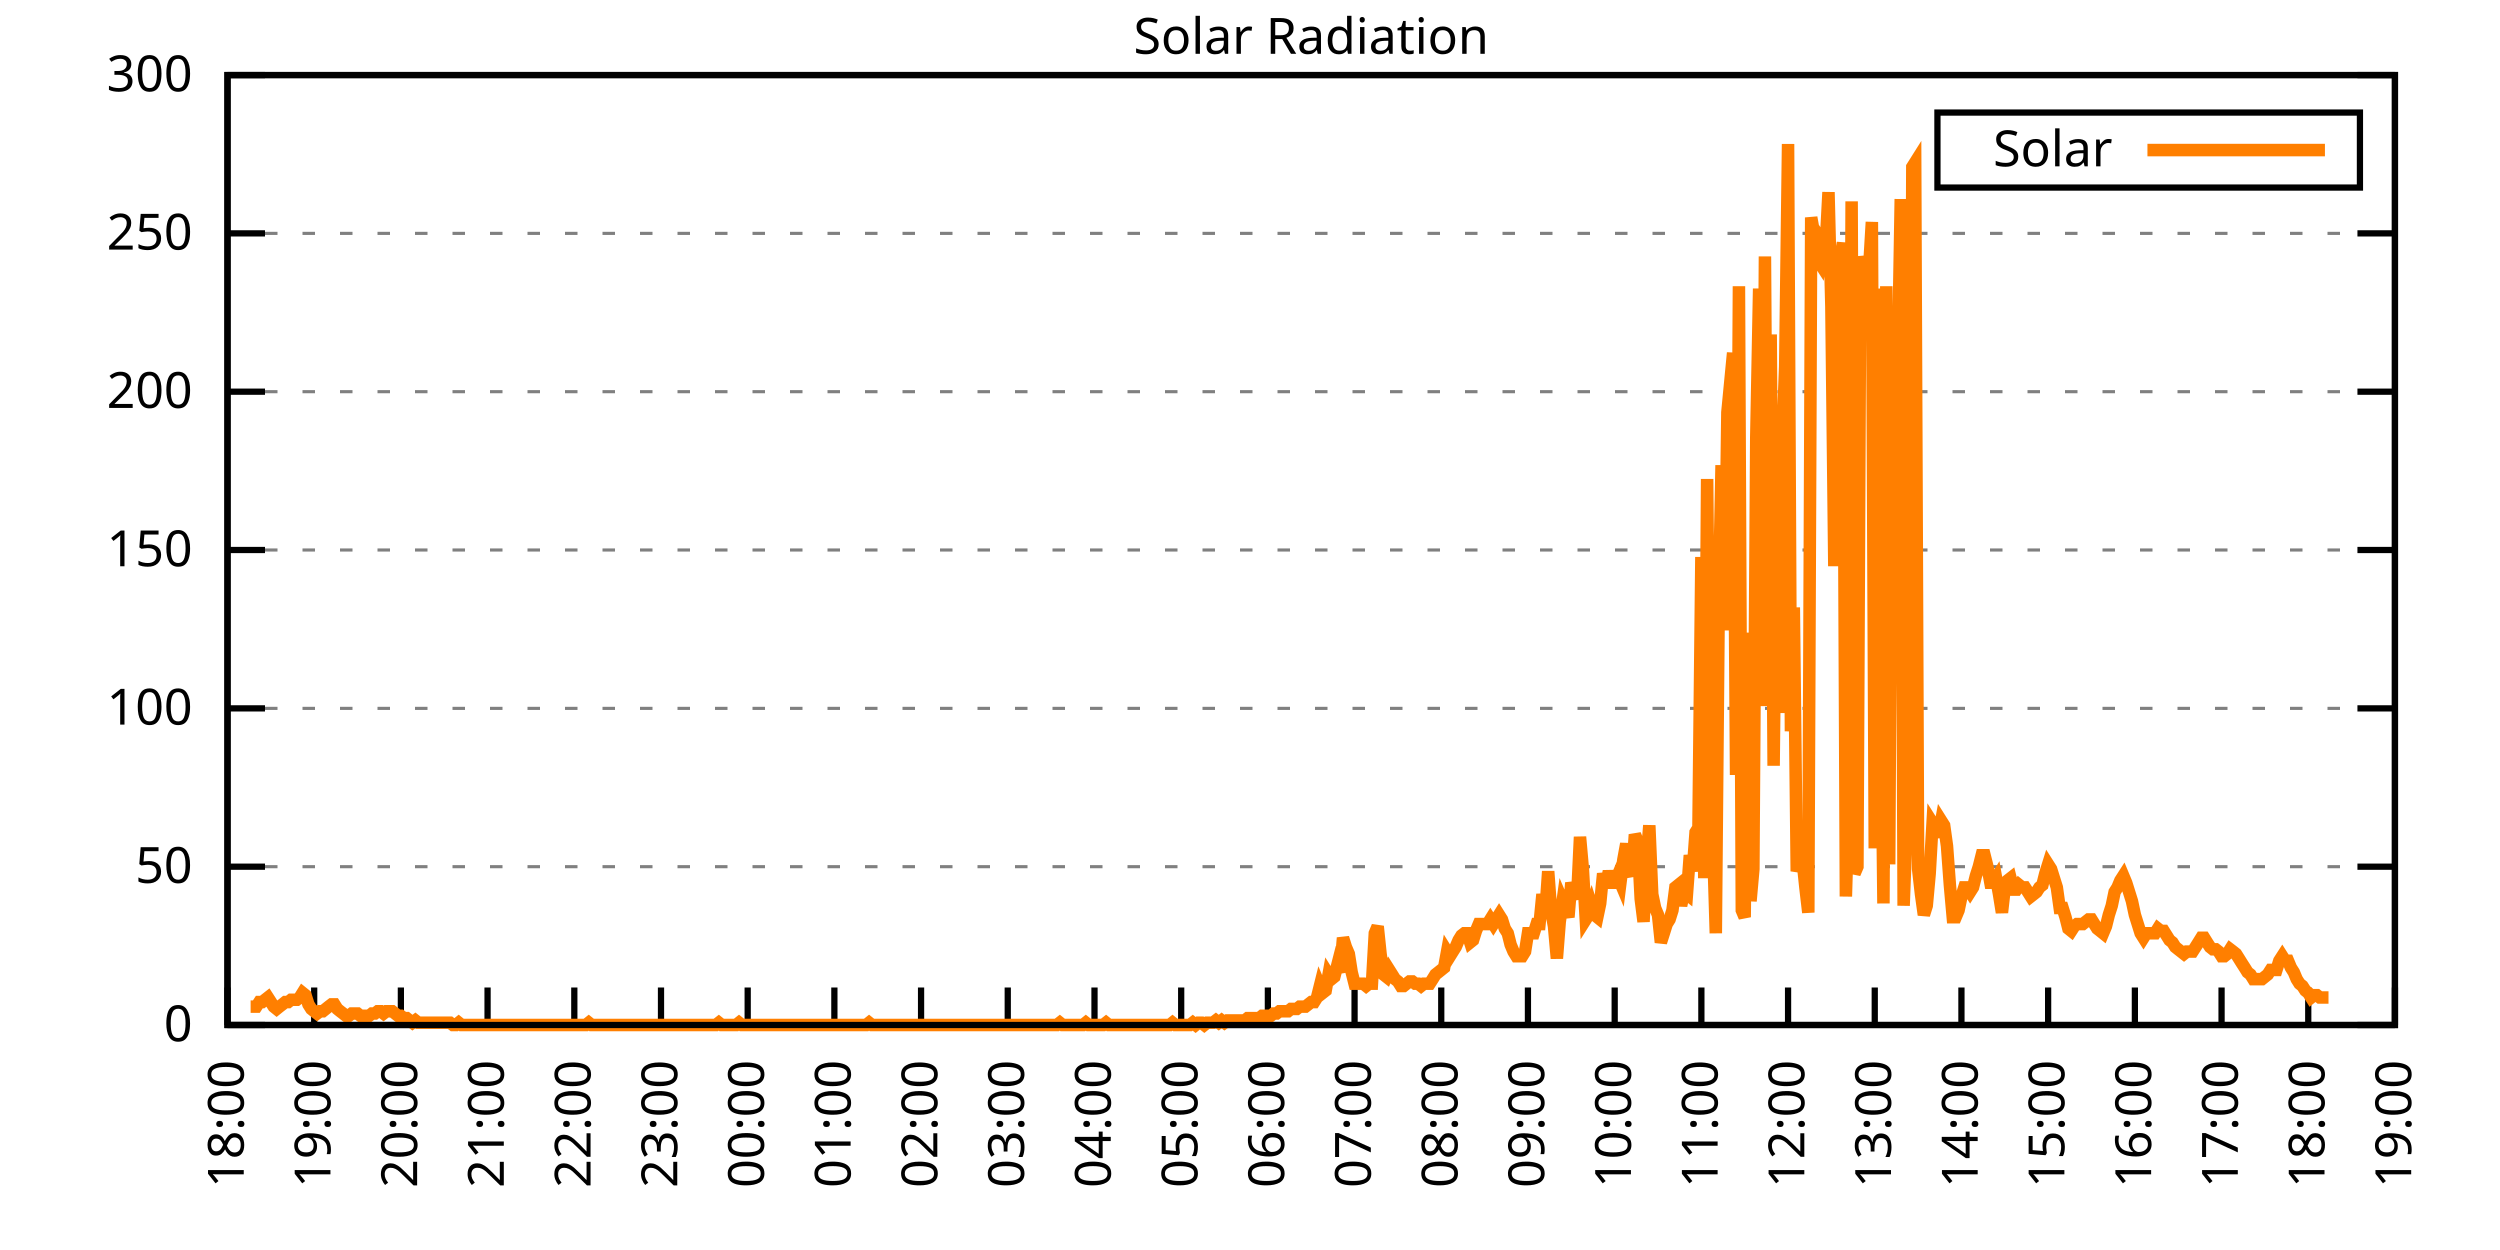
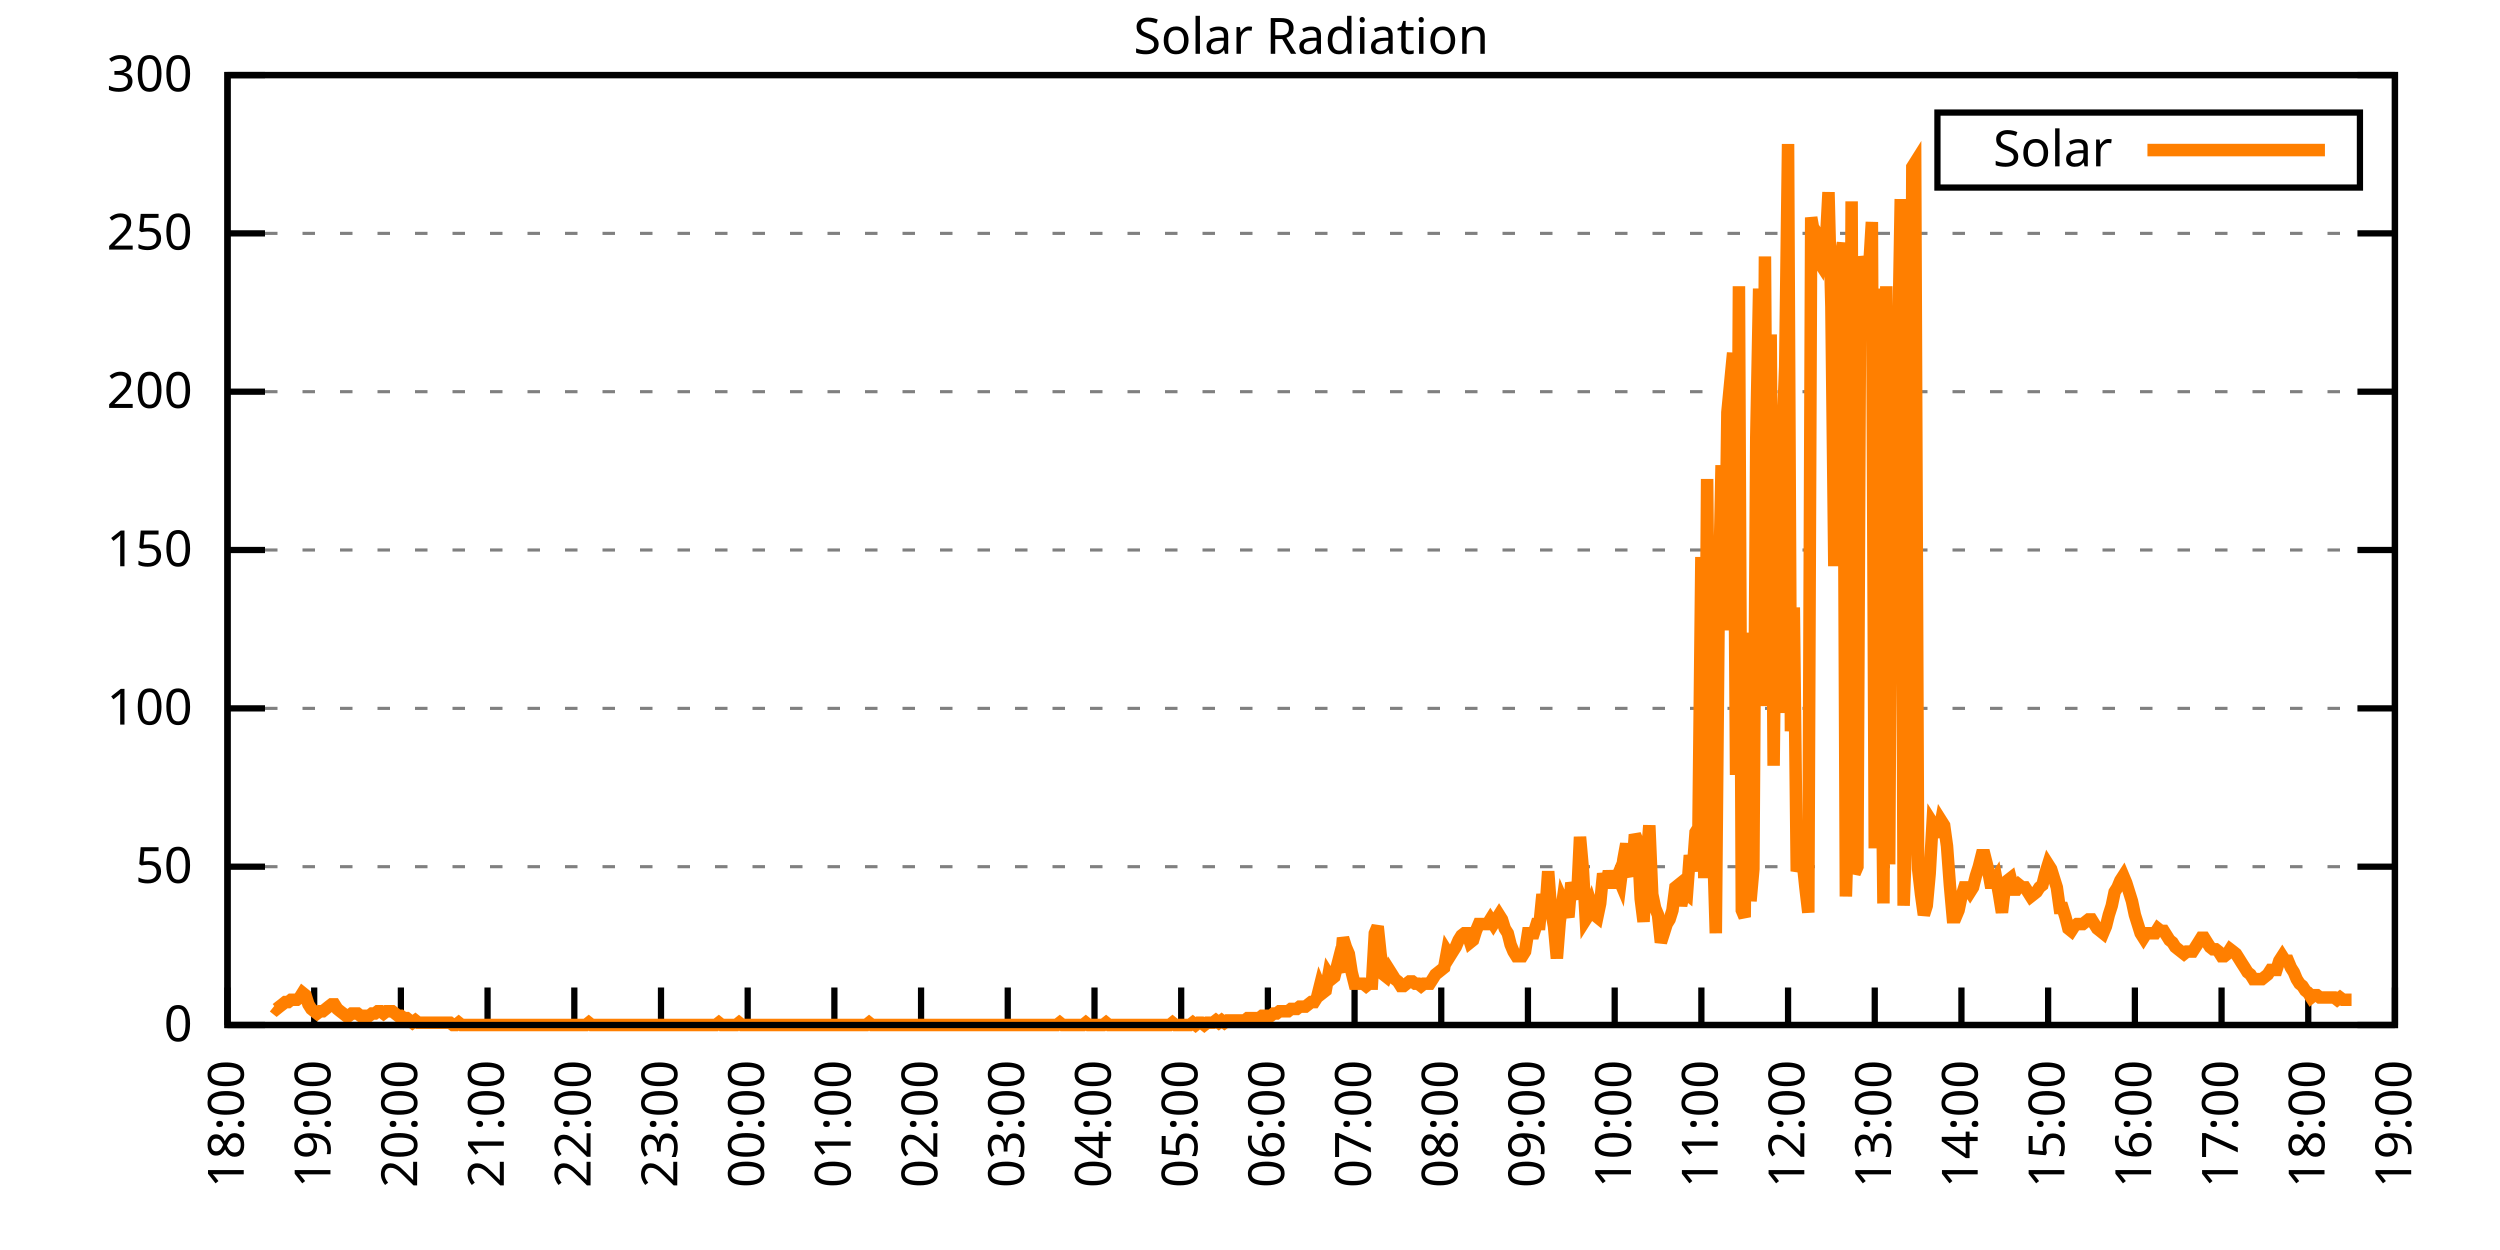
<svg xmlns="http://www.w3.org/2000/svg" xmlns:xlink="http://www.w3.org/1999/xlink" width="400" height="200" viewBox="0 0 400 200">
  <g id="gnuplot_canvas">
    <rect x="0" y="0" width="400" height="200" fill="none" />
    <defs>
      <circle id="gpDot" r="0.5" stroke-width="0.5" stroke="currentColor" />
      <path id="gpPt0" stroke-width="0.333" stroke="currentColor" d="M-1,0 h2 M0,-1 v2" />
      <path id="gpPt1" stroke-width="0.333" stroke="currentColor" d="M-1,-1 L1,1 M1,-1 L-1,1" />
      <path id="gpPt2" stroke-width="0.333" stroke="currentColor" d="M-1,0 L1,0 M0,-1 L0,1 M-1,-1 L1,1 M-1,1 L1,-1" />
      <rect id="gpPt3" stroke-width="0.333" stroke="currentColor" x="-1" y="-1" width="2" height="2" />
      <rect id="gpPt4" stroke-width="0.333" stroke="currentColor" fill="currentColor" x="-1" y="-1" width="2" height="2" />
      <circle id="gpPt5" stroke-width="0.333" stroke="currentColor" cx="0" cy="0" r="1" />
      <use xlink:href="#gpPt5" id="gpPt6" fill="currentColor" stroke="none" />
      <path id="gpPt7" stroke-width="0.333" stroke="currentColor" d="M0,-1.33 L-1.33,0.67 L1.33,0.67 z" />
      <use xlink:href="#gpPt7" id="gpPt8" fill="currentColor" stroke="none" />
      <use xlink:href="#gpPt7" id="gpPt9" stroke="currentColor" transform="rotate(180)" />
      <use xlink:href="#gpPt9" id="gpPt10" fill="currentColor" stroke="none" />
      <use xlink:href="#gpPt3" id="gpPt11" stroke="currentColor" transform="rotate(45)" />
      <use xlink:href="#gpPt11" id="gpPt12" fill="currentColor" stroke="none" />
      <path id="gpPt13" stroke-width="0.333" stroke="currentColor" d="M0,1.330 L1.265,0.411 L0.782,-1.067 L-0.782,-1.076 L-1.265,0.411 z" />
      <use xlink:href="#gpPt13" id="gpPt14" fill="currentColor" stroke="none" />
      <filter id="textbox" filterUnits="objectBoundingBox" x="0" y="0" height="1" width="1">
        <feFlood flood-color="white" flood-opacity="1" result="bgnd" />
        <feComposite in="SourceGraphic" in2="bgnd" operator="atop" />
      </filter>
      <filter id="greybox" filterUnits="objectBoundingBox" x="0" y="0" height="1" width="1">
        <feFlood flood-color="lightgrey" flood-opacity="1" result="grey" />
        <feComposite in="SourceGraphic" in2="grey" operator="atop" />
      </filter>
    </defs>
    <g fill="none" color="white" stroke="currentColor" stroke-width="1.00" stroke-linecap="butt" stroke-linejoin="miter">
</g>
    <g fill="none" color="black" stroke="currentColor" stroke-width="1.00" stroke-linecap="butt" stroke-linejoin="miter">
      <g stroke="none" shape-rendering="crispEdges">
        <polygon fill="rgb(255, 255, 255)" points="36.40,164.00 383.18,164.00 383.18,12.02 36.40,12.02 " />
      </g>
    </g>
    <g fill="none" color="black" stroke="currentColor" stroke-width="1.00" stroke-linecap="butt" stroke-linejoin="miter">
</g>
    <g fill="none" color="black" stroke="black" stroke-width="0.50" stroke-linecap="butt" stroke-linejoin="miter">
</g>
    <g fill="none" color="gray" stroke="currentColor" stroke-width="0.50" stroke-linecap="butt" stroke-linejoin="miter">
      <path stroke="gray" stroke-dasharray="2,4" class="gridline" d="M36.40,164.00 L383.19,164.00  " />
    </g>
    <g fill="none" color="gray" stroke="gray" stroke-width="1.00" stroke-linecap="butt" stroke-linejoin="miter">
</g>
    <g fill="none" color="black" stroke="currentColor" stroke-width="1.00" stroke-linecap="butt" stroke-linejoin="miter">
      <path stroke="black" d="M36.40,164.00 L42.40,164.00 M383.19,164.00 L377.19,164.00  " />
      <g transform="translate(30.80,166.60)" stroke="none" fill="black" font-family="Sans" font-size="8.00" text-anchor="end">
        <text>
          <tspan font-family="Sans"> 0</tspan>
        </text>
      </g>
    </g>
    <g fill="none" color="black" stroke="currentColor" stroke-width="1.00" stroke-linecap="butt" stroke-linejoin="miter">
</g>
    <g fill="none" color="black" stroke="black" stroke-width="0.50" stroke-linecap="butt" stroke-linejoin="miter">
</g>
    <g fill="none" color="gray" stroke="currentColor" stroke-width="0.50" stroke-linecap="butt" stroke-linejoin="miter">
      <path stroke="gray" stroke-dasharray="2,4" class="gridline" d="M36.40,138.67 L383.19,138.67  " />
    </g>
    <g fill="none" color="gray" stroke="gray" stroke-width="1.00" stroke-linecap="butt" stroke-linejoin="miter">
</g>
    <g fill="none" color="black" stroke="currentColor" stroke-width="1.00" stroke-linecap="butt" stroke-linejoin="miter">
      <path stroke="black" d="M36.40,138.67 L42.40,138.67 M383.19,138.67 L377.19,138.67  " />
      <g transform="translate(30.80,141.27)" stroke="none" fill="black" font-family="Sans" font-size="8.00" text-anchor="end">
        <text>
          <tspan font-family="Sans"> 50</tspan>
        </text>
      </g>
    </g>
    <g fill="none" color="black" stroke="currentColor" stroke-width="1.00" stroke-linecap="butt" stroke-linejoin="miter">
</g>
    <g fill="none" color="black" stroke="black" stroke-width="0.50" stroke-linecap="butt" stroke-linejoin="miter">
</g>
    <g fill="none" color="gray" stroke="currentColor" stroke-width="0.50" stroke-linecap="butt" stroke-linejoin="miter">
      <path stroke="gray" stroke-dasharray="2,4" class="gridline" d="M36.40,113.34 L383.19,113.34  " />
    </g>
    <g fill="none" color="gray" stroke="gray" stroke-width="1.00" stroke-linecap="butt" stroke-linejoin="miter">
</g>
    <g fill="none" color="black" stroke="currentColor" stroke-width="1.00" stroke-linecap="butt" stroke-linejoin="miter">
      <path stroke="black" d="M36.40,113.34 L42.40,113.34 M383.19,113.34 L377.19,113.34  " />
      <g transform="translate(30.80,115.94)" stroke="none" fill="black" font-family="Sans" font-size="8.00" text-anchor="end">
        <text>
          <tspan font-family="Sans"> 100</tspan>
        </text>
      </g>
    </g>
    <g fill="none" color="black" stroke="currentColor" stroke-width="1.00" stroke-linecap="butt" stroke-linejoin="miter">
</g>
    <g fill="none" color="black" stroke="black" stroke-width="0.50" stroke-linecap="butt" stroke-linejoin="miter">
</g>
    <g fill="none" color="gray" stroke="currentColor" stroke-width="0.50" stroke-linecap="butt" stroke-linejoin="miter">
      <path stroke="gray" stroke-dasharray="2,4" class="gridline" d="M36.40,88.00 L383.19,88.00  " />
    </g>
    <g fill="none" color="gray" stroke="gray" stroke-width="1.00" stroke-linecap="butt" stroke-linejoin="miter">
</g>
    <g fill="none" color="black" stroke="currentColor" stroke-width="1.00" stroke-linecap="butt" stroke-linejoin="miter">
      <path stroke="black" d="M36.40,88.00 L42.40,88.00 M383.19,88.00 L377.19,88.00  " />
      <g transform="translate(30.80,90.60)" stroke="none" fill="black" font-family="Sans" font-size="8.00" text-anchor="end">
        <text>
          <tspan font-family="Sans"> 150</tspan>
        </text>
      </g>
    </g>
    <g fill="none" color="black" stroke="currentColor" stroke-width="1.00" stroke-linecap="butt" stroke-linejoin="miter">
</g>
    <g fill="none" color="black" stroke="black" stroke-width="0.50" stroke-linecap="butt" stroke-linejoin="miter">
</g>
    <g fill="none" color="gray" stroke="currentColor" stroke-width="0.50" stroke-linecap="butt" stroke-linejoin="miter">
      <path stroke="gray" stroke-dasharray="2,4" class="gridline" d="M36.40,62.67 L383.19,62.67  " />
    </g>
    <g fill="none" color="gray" stroke="gray" stroke-width="1.00" stroke-linecap="butt" stroke-linejoin="miter">
</g>
    <g fill="none" color="black" stroke="currentColor" stroke-width="1.00" stroke-linecap="butt" stroke-linejoin="miter">
      <path stroke="black" d="M36.40,62.67 L42.40,62.67 M383.19,62.67 L377.19,62.67  " />
      <g transform="translate(30.80,65.27)" stroke="none" fill="black" font-family="Sans" font-size="8.00" text-anchor="end">
        <text>
          <tspan font-family="Sans"> 200</tspan>
        </text>
      </g>
    </g>
    <g fill="none" color="black" stroke="currentColor" stroke-width="1.00" stroke-linecap="butt" stroke-linejoin="miter">
</g>
    <g fill="none" color="black" stroke="black" stroke-width="0.50" stroke-linecap="butt" stroke-linejoin="miter">
</g>
    <g fill="none" color="gray" stroke="currentColor" stroke-width="0.50" stroke-linecap="butt" stroke-linejoin="miter">
      <path stroke="gray" stroke-dasharray="2,4" class="gridline" d="M36.40,37.34 L383.19,37.34  " />
    </g>
    <g fill="none" color="gray" stroke="gray" stroke-width="1.00" stroke-linecap="butt" stroke-linejoin="miter">
</g>
    <g fill="none" color="black" stroke="currentColor" stroke-width="1.00" stroke-linecap="butt" stroke-linejoin="miter">
      <path stroke="black" d="M36.40,37.34 L42.40,37.34 M383.19,37.34 L377.19,37.34  " />
      <g transform="translate(30.80,39.94)" stroke="none" fill="black" font-family="Sans" font-size="8.00" text-anchor="end">
        <text>
          <tspan font-family="Sans"> 250</tspan>
        </text>
      </g>
    </g>
    <g fill="none" color="black" stroke="currentColor" stroke-width="1.00" stroke-linecap="butt" stroke-linejoin="miter">
</g>
    <g fill="none" color="black" stroke="black" stroke-width="0.50" stroke-linecap="butt" stroke-linejoin="miter">
</g>
    <g fill="none" color="gray" stroke="currentColor" stroke-width="0.50" stroke-linecap="butt" stroke-linejoin="miter">
      <path stroke="gray" stroke-dasharray="2,4" class="gridline" d="M36.40,12.01 L383.19,12.01  " />
    </g>
    <g fill="none" color="gray" stroke="gray" stroke-width="1.00" stroke-linecap="butt" stroke-linejoin="miter">
</g>
    <g fill="none" color="black" stroke="currentColor" stroke-width="1.00" stroke-linecap="butt" stroke-linejoin="miter">
      <path stroke="black" d="M36.40,12.01 L42.40,12.01 M383.19,12.01 L377.19,12.01  " />
      <g transform="translate(30.80,14.61)" stroke="none" fill="black" font-family="Sans" font-size="8.00" text-anchor="end">
        <text>
          <tspan font-family="Sans"> 300</tspan>
        </text>
      </g>
    </g>
    <g fill="none" color="black" stroke="currentColor" stroke-width="1.00" stroke-linecap="butt" stroke-linejoin="miter">
      <path stroke="black" d="M36.40,164.00 L36.40,158.00  " />
      <g transform="translate(39.00,169.60) rotate(270.00)" stroke="none" fill="black" font-family="Sans" font-size="8.00" text-anchor="end">
        <text>
          <tspan font-family="Sans">18:00</tspan>
        </text>
      </g>
    </g>
    <g fill="none" color="black" stroke="currentColor" stroke-width="1.00" stroke-linecap="butt" stroke-linejoin="miter">
      <path stroke="black" d="M50.27,164.00 L50.27,158.00  " />
      <g transform="translate(52.87,169.60) rotate(270.00)" stroke="none" fill="black" font-family="Sans" font-size="8.00" text-anchor="end">
        <text>
          <tspan font-family="Sans">19:00</tspan>
        </text>
      </g>
    </g>
    <g fill="none" color="black" stroke="currentColor" stroke-width="1.00" stroke-linecap="butt" stroke-linejoin="miter">
      <path stroke="black" d="M64.14,164.00 L64.14,158.00  " />
      <g transform="translate(66.74,169.60) rotate(270.00)" stroke="none" fill="black" font-family="Sans" font-size="8.00" text-anchor="end">
        <text>
          <tspan font-family="Sans">20:00</tspan>
        </text>
      </g>
    </g>
    <g fill="none" color="black" stroke="currentColor" stroke-width="1.00" stroke-linecap="butt" stroke-linejoin="miter">
      <path stroke="black" d="M78.01,164.00 L78.01,158.00  " />
      <g transform="translate(80.61,169.60) rotate(270.00)" stroke="none" fill="black" font-family="Sans" font-size="8.00" text-anchor="end">
        <text>
          <tspan font-family="Sans">21:00</tspan>
        </text>
      </g>
    </g>
    <g fill="none" color="black" stroke="currentColor" stroke-width="1.00" stroke-linecap="butt" stroke-linejoin="miter">
      <path stroke="black" d="M91.89,164.00 L91.89,158.00  " />
      <g transform="translate(94.49,169.60) rotate(270.00)" stroke="none" fill="black" font-family="Sans" font-size="8.00" text-anchor="end">
        <text>
          <tspan font-family="Sans">22:00</tspan>
        </text>
      </g>
    </g>
    <g fill="none" color="black" stroke="currentColor" stroke-width="1.00" stroke-linecap="butt" stroke-linejoin="miter">
      <path stroke="black" d="M105.76,164.00 L105.76,158.00  " />
      <g transform="translate(108.36,169.60) rotate(270.00)" stroke="none" fill="black" font-family="Sans" font-size="8.00" text-anchor="end">
        <text>
          <tspan font-family="Sans">23:00</tspan>
        </text>
      </g>
    </g>
    <g fill="none" color="black" stroke="currentColor" stroke-width="1.00" stroke-linecap="butt" stroke-linejoin="miter">
      <path stroke="black" d="M119.63,164.00 L119.63,158.00  " />
      <g transform="translate(122.23,169.60) rotate(270.00)" stroke="none" fill="black" font-family="Sans" font-size="8.00" text-anchor="end">
        <text>
          <tspan font-family="Sans">00:00</tspan>
        </text>
      </g>
    </g>
    <g fill="none" color="black" stroke="currentColor" stroke-width="1.00" stroke-linecap="butt" stroke-linejoin="miter">
      <path stroke="black" d="M133.50,164.00 L133.50,158.00  " />
      <g transform="translate(136.10,169.60) rotate(270.00)" stroke="none" fill="black" font-family="Sans" font-size="8.00" text-anchor="end">
        <text>
          <tspan font-family="Sans">01:00</tspan>
        </text>
      </g>
    </g>
    <g fill="none" color="black" stroke="currentColor" stroke-width="1.00" stroke-linecap="butt" stroke-linejoin="miter">
      <path stroke="black" d="M147.37,164.00 L147.37,158.00  " />
      <g transform="translate(149.97,169.60) rotate(270.00)" stroke="none" fill="black" font-family="Sans" font-size="8.00" text-anchor="end">
        <text>
          <tspan font-family="Sans">02:00</tspan>
        </text>
      </g>
    </g>
    <g fill="none" color="black" stroke="currentColor" stroke-width="1.00" stroke-linecap="butt" stroke-linejoin="miter">
      <path stroke="black" d="M161.24,164.00 L161.24,158.00  " />
      <g transform="translate(163.84,169.60) rotate(270.00)" stroke="none" fill="black" font-family="Sans" font-size="8.00" text-anchor="end">
        <text>
          <tspan font-family="Sans">03:00</tspan>
        </text>
      </g>
    </g>
    <g fill="none" color="black" stroke="currentColor" stroke-width="1.00" stroke-linecap="butt" stroke-linejoin="miter">
      <path stroke="black" d="M175.12,164.00 L175.12,158.00  " />
      <g transform="translate(177.72,169.60) rotate(270.00)" stroke="none" fill="black" font-family="Sans" font-size="8.00" text-anchor="end">
        <text>
          <tspan font-family="Sans">04:00</tspan>
        </text>
      </g>
    </g>
    <g fill="none" color="black" stroke="currentColor" stroke-width="1.00" stroke-linecap="butt" stroke-linejoin="miter">
      <path stroke="black" d="M188.99,164.00 L188.99,158.00  " />
      <g transform="translate(191.59,169.60) rotate(270.00)" stroke="none" fill="black" font-family="Sans" font-size="8.00" text-anchor="end">
        <text>
          <tspan font-family="Sans">05:00</tspan>
        </text>
      </g>
    </g>
    <g fill="none" color="black" stroke="currentColor" stroke-width="1.00" stroke-linecap="butt" stroke-linejoin="miter">
      <path stroke="black" d="M202.86,164.00 L202.86,158.00  " />
      <g transform="translate(205.46,169.60) rotate(270.00)" stroke="none" fill="black" font-family="Sans" font-size="8.00" text-anchor="end">
        <text>
          <tspan font-family="Sans">06:00</tspan>
        </text>
      </g>
    </g>
    <g fill="none" color="black" stroke="currentColor" stroke-width="1.00" stroke-linecap="butt" stroke-linejoin="miter">
      <path stroke="black" d="M216.73,164.00 L216.73,158.00  " />
      <g transform="translate(219.33,169.60) rotate(270.00)" stroke="none" fill="black" font-family="Sans" font-size="8.00" text-anchor="end">
        <text>
          <tspan font-family="Sans">07:00</tspan>
        </text>
      </g>
    </g>
    <g fill="none" color="black" stroke="currentColor" stroke-width="1.00" stroke-linecap="butt" stroke-linejoin="miter">
      <path stroke="black" d="M230.60,164.00 L230.60,158.00  " />
      <g transform="translate(233.20,169.60) rotate(270.00)" stroke="none" fill="black" font-family="Sans" font-size="8.00" text-anchor="end">
        <text>
          <tspan font-family="Sans">08:00</tspan>
        </text>
      </g>
    </g>
    <g fill="none" color="black" stroke="currentColor" stroke-width="1.00" stroke-linecap="butt" stroke-linejoin="miter">
      <path stroke="black" d="M244.47,164.00 L244.47,158.00  " />
      <g transform="translate(247.07,169.60) rotate(270.00)" stroke="none" fill="black" font-family="Sans" font-size="8.00" text-anchor="end">
        <text>
          <tspan font-family="Sans">09:00</tspan>
        </text>
      </g>
    </g>
    <g fill="none" color="black" stroke="currentColor" stroke-width="1.00" stroke-linecap="butt" stroke-linejoin="miter">
      <path stroke="black" d="M258.35,164.00 L258.35,158.00  " />
      <g transform="translate(260.95,169.60) rotate(270.00)" stroke="none" fill="black" font-family="Sans" font-size="8.00" text-anchor="end">
        <text>
          <tspan font-family="Sans">10:00</tspan>
        </text>
      </g>
    </g>
    <g fill="none" color="black" stroke="currentColor" stroke-width="1.00" stroke-linecap="butt" stroke-linejoin="miter">
      <path stroke="black" d="M272.22,164.00 L272.22,158.00  " />
      <g transform="translate(274.82,169.60) rotate(270.00)" stroke="none" fill="black" font-family="Sans" font-size="8.00" text-anchor="end">
        <text>
          <tspan font-family="Sans">11:00</tspan>
        </text>
      </g>
    </g>
    <g fill="none" color="black" stroke="currentColor" stroke-width="1.00" stroke-linecap="butt" stroke-linejoin="miter">
      <path stroke="black" d="M286.09,164.00 L286.09,158.00  " />
      <g transform="translate(288.69,169.60) rotate(270.00)" stroke="none" fill="black" font-family="Sans" font-size="8.00" text-anchor="end">
        <text>
          <tspan font-family="Sans">12:00</tspan>
        </text>
      </g>
    </g>
    <g fill="none" color="black" stroke="currentColor" stroke-width="1.00" stroke-linecap="butt" stroke-linejoin="miter">
      <path stroke="black" d="M299.96,164.00 L299.96,158.00  " />
      <g transform="translate(302.56,169.60) rotate(270.00)" stroke="none" fill="black" font-family="Sans" font-size="8.00" text-anchor="end">
        <text>
          <tspan font-family="Sans">13:00</tspan>
        </text>
      </g>
    </g>
    <g fill="none" color="black" stroke="currentColor" stroke-width="1.00" stroke-linecap="butt" stroke-linejoin="miter">
      <path stroke="black" d="M313.83,164.00 L313.83,158.00  " />
      <g transform="translate(316.43,169.60) rotate(270.00)" stroke="none" fill="black" font-family="Sans" font-size="8.00" text-anchor="end">
        <text>
          <tspan font-family="Sans">14:00</tspan>
        </text>
      </g>
    </g>
    <g fill="none" color="black" stroke="currentColor" stroke-width="1.00" stroke-linecap="butt" stroke-linejoin="miter">
      <path stroke="black" d="M327.70,164.00 L327.70,158.00  " />
      <g transform="translate(330.30,169.60) rotate(270.00)" stroke="none" fill="black" font-family="Sans" font-size="8.00" text-anchor="end">
        <text>
          <tspan font-family="Sans">15:00</tspan>
        </text>
      </g>
    </g>
    <g fill="none" color="black" stroke="currentColor" stroke-width="1.00" stroke-linecap="butt" stroke-linejoin="miter">
      <path stroke="black" d="M341.58,164.00 L341.58,158.00  " />
      <g transform="translate(344.18,169.60) rotate(270.00)" stroke="none" fill="black" font-family="Sans" font-size="8.00" text-anchor="end">
        <text>
          <tspan font-family="Sans">16:00</tspan>
        </text>
      </g>
    </g>
    <g fill="none" color="black" stroke="currentColor" stroke-width="1.00" stroke-linecap="butt" stroke-linejoin="miter">
      <path stroke="black" d="M355.45,164.00 L355.45,158.00  " />
      <g transform="translate(358.05,169.60) rotate(270.00)" stroke="none" fill="black" font-family="Sans" font-size="8.00" text-anchor="end">
        <text>
          <tspan font-family="Sans">17:00</tspan>
        </text>
      </g>
    </g>
    <g fill="none" color="black" stroke="currentColor" stroke-width="1.00" stroke-linecap="butt" stroke-linejoin="miter">
      <path stroke="black" d="M369.32,164.00 L369.32,158.00  " />
      <g transform="translate(371.92,169.60) rotate(270.00)" stroke="none" fill="black" font-family="Sans" font-size="8.00" text-anchor="end">
        <text>
          <tspan font-family="Sans">18:00</tspan>
        </text>
      </g>
    </g>
    <g fill="none" color="black" stroke="currentColor" stroke-width="1.00" stroke-linecap="butt" stroke-linejoin="miter">
      <path stroke="black" d="M383.19,164.00 L383.19,158.00  " />
      <g transform="translate(385.79,169.60) rotate(270.00)" stroke="none" fill="black" font-family="Sans" font-size="8.00" text-anchor="end">
        <text>
          <tspan font-family="Sans">19:00</tspan>
        </text>
      </g>
    </g>
    <g fill="none" color="black" stroke="currentColor" stroke-width="1.00" stroke-linecap="butt" stroke-linejoin="miter">
</g>
    <g fill="none" color="black" stroke="currentColor" stroke-width="1.00" stroke-linecap="butt" stroke-linejoin="miter">
      <path stroke="black" d="M36.40,12.01 L36.40,164.00 L383.19,164.00 L383.19,12.01 L36.40,12.01 Z  " />
    </g>
    <g fill="none" color="black" stroke="currentColor" stroke-width="1.00" stroke-linecap="butt" stroke-linejoin="miter">
</g>
    <g fill="none" color="black" stroke="currentColor" stroke-width="1.00" stroke-linecap="butt" stroke-linejoin="miter">
      <path stroke="black" d="M309.99,30.01 L309.99,18.01 L377.59,18.01 L377.59,30.01 L309.99,30.01 Z  " />
    </g>
    <g id="Solar_Radiation_plot_1">
      <g fill="none" color="white" stroke="black" stroke-width="2.00" stroke-linecap="butt" stroke-linejoin="miter">
</g>
      <g fill="none" color="black" stroke="currentColor" stroke-width="2.00" stroke-linecap="butt" stroke-linejoin="miter">
        <g transform="translate(337.99,26.61)" stroke="none" fill="black" font-family="Sans" font-size="8.00" text-anchor="end">
          <text>
            <tspan font-family="Sans">Solar</tspan>
          </text>
        </g>
      </g>
      <g fill="none" color="black" stroke="currentColor" stroke-width="2.00" stroke-linecap="butt" stroke-linejoin="miter">
-         <path stroke="rgb(255, 127,   0)" d="M343.59,24.01 L371.99,24.01 M40.10,161.06 L40.56,161.06 L41.02,161.06 L41.49,160.33 L41.95,160.33 L42.41,159.96   L42.87,159.60 L43.34,160.33 L43.80,161.06 L44.26,161.43 L44.72,161.06 L45.19,160.70 L45.65,160.33 L46.11,160.33   L46.57,159.96 L47.03,159.96 L47.50,159.96 L47.96,159.60 L48.42,158.86 L48.88,159.23 L49.35,160.70 L49.81,161.43   L50.27,161.80 L50.73,162.16 L51.20,161.80 L51.66,161.80 L52.12,161.43 L52.58,161.06 L53.05,160.70 L53.51,160.70   L53.97,161.43 L54.43,161.80 L54.90,162.16 L55.36,162.53 L55.82,162.53 L56.28,162.16 L56.75,162.16 L57.21,162.16   L57.67,162.53 L58.13,162.53 L58.59,162.53 L59.06,162.53 L59.52,162.16 L59.98,162.16 L60.44,161.80 L60.91,161.80   L61.37,162.16 L61.83,161.80 L62.29,161.80 L62.76,161.80 L63.22,162.16 L63.68,162.53 L64.14,162.53 L64.61,162.90   L65.07,162.90 L65.53,163.27 L65.99,163.63 L66.46,163.27 L66.92,163.63 L67.38,163.63 L67.84,163.63 L68.30,163.63   L68.77,163.63 L69.23,163.63 L69.69,163.63 L70.15,163.63 L70.62,163.63 L71.08,163.63 L71.54,163.63 L72.00,163.63   L72.47,164.00 L72.93,164.00 L73.39,163.63 L73.85,164.00 L74.32,164.00 L74.78,164.00 L75.24,164.00 L75.70,164.00   L76.17,164.00 L76.63,164.00 L77.09,164.00 L77.55,164.00 L78.01,164.00 L78.48,164.00 L78.94,164.00 L79.40,164.00   L79.86,164.00 L80.33,164.00 L80.79,164.00 L81.25,164.00 L81.71,164.00 L82.18,164.00 L82.64,164.00 L83.10,164.00   L83.56,164.00 L84.03,164.00 L84.49,164.00 L84.95,164.00 L85.41,164.00 L85.88,164.00 L86.34,164.00 L86.80,164.00   L87.26,164.00 L87.72,164.00 L88.19,164.00 L88.65,164.00 L89.11,164.00 L89.57,164.00 L90.04,164.00 L90.50,164.00   L90.96,164.00 L91.42,164.00 L91.89,164.00 L92.35,164.00 L92.81,164.00 L93.27,164.00 L93.74,164.00 L94.20,163.63   L94.66,164.00 L95.12,164.00 L95.59,164.00 L96.05,164.00 L96.51,164.00 L96.97,164.00 L97.44,164.00 L97.90,164.00   L98.36,164.00 L98.82,164.00 L99.28,164.00 L99.75,164.00 L100.21,164.00 L100.67,164.00 L101.13,164.00 L101.60,164.00   L102.06,164.00 L102.52,164.00 L102.98,164.00 L103.45,164.00 L103.91,164.00 L104.37,164.00 L104.83,164.00 L105.30,164.00   L105.76,164.00 L106.22,164.00 L106.68,164.00 L107.15,164.00 L107.61,164.00 L108.07,164.00 L108.53,164.00 L108.99,164.00   L109.46,164.00 L109.92,164.00 L110.38,164.00 L110.84,164.00 L111.31,164.00 L111.77,164.00 L112.23,164.00 L112.69,164.00   L113.16,164.00 L113.62,164.00 L114.08,164.00 L114.54,164.00 L115.01,163.63 L115.47,164.00 L115.93,164.00 L116.39,164.00   L116.86,164.00 L117.32,164.00 L117.78,164.00 L118.24,163.63 L118.70,164.00 L119.17,164.00 L119.63,164.00 L120.09,164.00   L120.55,164.00 L121.02,164.00 L121.48,164.00 L121.94,164.00 L122.40,164.00 L122.87,164.00 L123.33,164.00 L123.79,164.00   L124.25,164.00 L124.72,164.00 L125.18,164.00 L125.64,164.00 L126.10,164.00 L126.57,164.00 L127.03,164.00 L127.49,164.00   L127.95,164.00 L128.41,164.00 L128.88,164.00 L129.34,164.00 L129.80,164.00 L130.26,164.00 L130.73,164.00 L131.19,164.00   L131.65,164.00 L132.11,164.00 L132.58,164.00 L133.04,164.00 L133.50,164.00 L133.96,164.00 L134.43,164.00 L134.89,164.00   L135.35,164.00 L135.81,164.00 L136.28,164.00 L136.74,164.00 L137.20,164.00 L137.66,164.00 L138.13,164.00 L138.59,164.00   L139.05,163.63 L139.51,164.00 L139.97,164.00 L140.44,164.00 L140.90,164.00 L141.36,164.00 L141.82,164.00 L142.29,164.00   L142.75,164.00 L143.21,164.00 L143.67,164.00 L144.14,164.00 L144.60,164.00 L145.06,164.00 L145.52,164.00 L145.99,164.00   L146.45,164.00 L146.91,164.00 L147.37,164.00 L147.84,164.00 L148.30,164.00 L148.76,164.00 L149.22,164.00 L149.68,164.00   L150.15,164.00 L150.61,164.00 L151.07,164.00 L151.53,164.00 L152.00,164.00 L152.46,164.00 L152.92,164.00 L153.38,164.00   L153.85,164.00 L154.31,164.00 L154.77,164.00 L155.23,164.00 L155.70,164.00 L156.16,164.00 L156.62,164.00 L157.08,164.00   L157.55,164.00 L158.01,164.00 L158.47,164.00 L158.93,164.00 L159.39,164.00 L159.86,164.00 L160.32,164.00 L160.78,164.00   L161.24,164.00 L161.71,164.00 L162.17,164.00 L162.63,164.00 L163.09,164.00 L163.56,164.00 L164.02,164.00 L164.48,164.00   L164.94,164.00 L165.41,164.00 L165.87,164.00 L166.33,164.00 L166.79,164.00 L167.26,164.00 L167.72,164.00 L168.18,164.00   L168.64,164.00 L169.10,164.00 L169.57,163.63 L170.03,164.00 L170.49,164.00 L170.95,164.00 L171.42,164.00 L171.88,164.00   L172.34,164.00 L172.80,164.00 L173.27,164.00 L173.73,163.63 L174.19,164.00 L174.65,164.00 L175.12,164.00 L175.58,164.00   L176.04,164.00 L176.50,164.00 L176.97,163.63 L177.43,164.00 L177.89,164.00 L178.35,164.00 L178.82,164.00 L179.28,164.00   L179.74,164.00 L180.20,164.00 L180.66,164.00 L181.13,164.00 L181.59,164.00 L182.05,164.00 L182.51,164.00 L182.98,164.00   L183.44,164.00 L183.90,164.00 L184.36,164.00 L184.83,164.00 L185.29,164.00 L185.75,164.00 L186.21,164.00 L186.68,164.00   L187.14,164.00 L187.60,163.63 L188.06,164.00 L188.53,164.00 L188.99,164.00 L189.45,164.00 L189.91,164.00 L190.37,164.00   L190.84,163.63 L191.30,164.00 L191.76,163.63 L192.22,163.63 L192.69,164.00 L193.15,163.63 L193.61,163.63 L194.07,163.63   L194.54,163.27 L195.00,163.63 L195.46,163.27 L195.92,163.63 L196.39,163.27 L196.85,163.27 L197.31,163.27 L197.77,163.27   L198.24,163.27 L198.70,163.27 L199.16,163.27 L199.62,162.90 L200.08,162.90 L200.55,162.90 L201.01,162.90 L201.47,162.90   L201.93,162.53 L202.40,162.53 L202.86,162.53 L203.32,162.53 L203.78,162.16 L204.25,162.16 L204.71,161.80 L205.17,161.80   L205.63,161.80 L206.10,161.80 L206.56,161.43 L207.02,161.43 L207.48,161.43 L207.95,161.06 L208.41,161.06 L208.87,161.06   L209.33,160.70 L209.80,160.33 L210.26,160.33 L210.72,159.60 L211.18,157.76 L211.64,158.86 L212.11,158.49 L212.57,155.92   L213.03,156.66 L213.49,156.29 L213.96,154.46 L214.42,155.56 L214.88,150.05 L215.34,151.52 L215.81,152.62 L216.27,155.56   L216.73,157.39 L217.19,157.39 L217.66,157.39 L218.12,157.39 L218.58,157.76 L219.04,157.39 L219.51,157.39 L219.97,149.32   L220.43,148.22 L220.89,152.62 L221.35,155.92 L221.82,156.29 L222.28,155.19 L222.74,155.92 L223.20,156.66 L223.67,157.03   L224.13,157.76 L224.59,157.76 L225.05,157.39 L225.52,157.03 L225.98,157.03 L226.44,157.39 L226.90,157.39 L227.37,157.76   L227.83,157.39 L228.29,157.39 L228.75,157.39 L229.22,156.66 L229.68,155.92 L230.14,155.56 L230.60,155.19 L231.06,154.82   L231.53,152.25 L231.99,152.99 L232.45,152.25 L232.91,151.52 L233.38,150.42 L233.84,149.68 L234.30,149.32 L234.76,149.32   L235.23,150.79 L235.69,150.42 L236.15,148.95 L236.61,147.85 L237.08,147.85 L237.54,147.85 L238.00,147.85 L238.46,147.11   L238.93,147.85 L239.39,147.11 L239.85,146.38 L240.31,147.11 L240.77,148.58 L241.24,149.32 L241.70,151.15 L242.16,152.25   L242.62,152.99 L243.09,152.99 L243.55,152.99 L244.01,152.25 L244.47,149.32 L244.94,149.32 L245.40,149.32 L245.86,147.85   L246.32,147.85 L246.79,143.08 L247.25,146.01 L247.71,139.41 L248.17,145.65 L248.64,148.22 L249.10,153.35 L249.56,147.48   L250.02,144.18 L250.49,145.28 L250.95,146.75 L251.41,141.24 L251.87,142.71 L252.33,143.81 L252.80,133.90 L253.26,139.04   L253.72,147.11 L254.18,146.38 L254.65,144.91 L255.11,146.38 L255.57,146.75 L256.03,144.55 L256.50,139.77 L256.96,141.61   L257.42,139.41 L257.88,141.24 L258.35,141.24 L258.81,140.14 L259.27,141.24 L259.73,137.57 L260.20,135.00 L260.66,139.04   L261.12,140.14 L261.58,133.53 L262.04,134.63 L262.51,143.81 L262.97,147.48 L263.43,137.94 L263.89,132.06 L264.36,143.08   L264.82,145.28 L265.28,146.38 L265.74,150.79 L266.21,149.32 L266.67,147.85 L267.13,147.11 L267.59,145.65 L268.06,141.98   L268.52,141.61 L268.98,144.91 L269.44,142.71 L269.91,143.08 L270.37,136.84 L270.83,139.41 L271.29,133.17 L271.75,132.43   L272.22,89.12 L272.68,140.51 L273.14,76.64 L273.60,126.56 L274.07,134.27 L274.53,149.32 L274.99,97.56 L275.45,74.43   L275.92,100.86 L276.38,65.99 L276.84,61.22 L277.30,56.45 L277.77,123.99 L278.23,45.80 L278.69,145.65 L279.15,146.75   L279.62,101.23 L280.08,144.18 L280.54,139.04 L281.00,70.03 L281.46,46.17 L281.93,112.98 L282.39,41.03 L282.85,111.14   L283.31,53.51 L283.78,122.52 L284.24,81.04 L284.70,114.08 L285.16,70.76 L285.63,58.65 L286.09,23.04 L286.55,117.01   L287.01,97.19 L287.48,139.41 L287.94,137.94 L288.40,137.57 L288.86,141.98 L289.33,146.01 L289.79,34.79 L290.25,37.36   L290.71,41.40 L291.18,42.13 L291.64,38.83 L292.10,39.56 L292.56,30.75 L293.02,49.11 L293.49,90.59 L293.95,39.93   L294.41,41.76 L294.87,38.83 L295.34,143.44 L295.80,127.66 L296.26,32.22 L296.72,139.77 L297.19,138.67 L297.65,41.03   L298.11,43.60 L298.57,42.87 L299.04,43.23 L299.50,35.52 L299.96,135.74 L300.42,46.17 L300.89,103.43 L301.35,144.55   L301.81,45.80 L302.27,138.30 L302.73,57.55 L303.20,71.86 L303.66,58.65 L304.12,31.85 L304.58,144.91 L305.05,132.43   L305.51,133.53 L305.97,26.71 L306.43,25.98 L306.90,139.04 L307.36,143.08 L307.82,146.38 L308.28,144.91 L308.75,139.77   L309.21,131.70 L309.67,132.43 L310.13,133.90 L310.60,131.33 L311.06,132.06 L311.52,135.37 L311.98,141.61 L312.44,146.75   L312.91,146.75 L313.37,145.65 L313.83,143.44 L314.29,141.98 L314.76,141.98 L315.22,142.71 L315.68,141.98 L316.14,140.14   L316.61,138.67 L317.07,136.84 L317.53,136.84 L317.99,138.67 L318.46,141.24 L318.92,141.24 L319.38,140.51 L319.84,143.08   L320.31,146.01 L320.77,141.98 L321.23,140.87 L321.69,140.51 L322.15,142.34 L322.62,142.34 L323.08,141.61 L323.54,141.98   L324.00,141.98 L324.47,142.71 L324.93,143.44 L325.39,143.08 L325.85,142.71 L326.32,141.98 L326.78,141.61 L327.24,139.77   L327.70,138.30 L328.17,139.04 L328.63,140.51 L329.09,141.98 L329.55,145.28 L330.02,145.28 L330.48,146.75 L330.94,148.58   L331.40,148.95 L331.87,148.22 L332.33,147.85 L332.79,147.85 L333.25,147.85 L333.71,147.48 L334.18,147.11 L334.64,147.11   L335.10,147.85 L335.56,148.58 L336.03,148.95 L336.49,149.32 L336.95,148.22 L337.41,146.38 L337.88,144.91 L338.34,142.71   L338.80,141.98 L339.26,140.87 L339.73,140.14 L340.19,141.24 L340.65,142.71 L341.11,144.18 L341.58,146.38 L342.04,147.85   L342.50,149.32 L342.96,150.05 L343.42,149.32 L343.89,149.32 L344.35,149.32 L344.81,149.32 L345.27,148.58 L345.74,148.95   L346.20,148.95 L346.66,149.68 L347.12,150.42 L347.59,150.79 L348.05,151.52 L348.51,151.89 L348.97,152.25 L349.44,152.62   L349.90,152.25 L350.36,152.25 L350.82,152.25 L351.29,151.52 L351.75,150.79 L352.21,150.05 L352.67,150.05 L353.13,150.79   L353.60,151.52 L354.06,151.89 L354.52,151.89 L354.98,152.25 L355.45,152.99 L355.91,152.99 L356.37,152.62 L356.83,151.89   L357.30,152.25 L357.76,152.62 L358.22,153.35 L358.68,154.09 L359.15,154.82 L359.61,155.56 L360.07,155.92 L360.53,156.66   L361.00,156.66 L361.46,156.66 L361.92,156.66 L362.38,156.29 L362.84,155.92 L363.31,155.19 L363.77,155.19 L364.23,155.19   L364.69,153.72 L365.16,152.99 L365.62,153.72 L366.08,153.72 L366.54,154.82 L367.01,155.56 L367.47,156.66 L367.93,157.39   L368.39,157.76 L368.86,158.49 L369.32,158.86 L369.78,159.60 L370.24,159.23 L370.71,159.23 L371.17,159.60 L371.63,159.60   L372.09,159.60 L372.56,159.60  " />
+         <path stroke="rgb(255, 127,   0)" d="M343.59,24.01 L371.99,24.01 M43.80,161.06 L44.26,161.43 L44.72,161.06 L45.19,160.70 L45.65,160.33 L46.11,160.33   L46.57,159.96 L47.03,159.96 L47.50,159.96 L47.96,159.60 L48.42,158.86 L48.88,159.23 L49.35,160.70 L49.81,161.43   L50.27,161.80 L50.73,162.16 L51.20,161.80 L51.66,161.80 L52.12,161.43 L52.58,161.06 L53.05,160.70 L53.51,160.70   L53.97,161.43 L54.43,161.80 L54.90,162.16 L55.36,162.53 L55.82,162.53 L56.28,162.16 L56.75,162.16 L57.21,162.16   L57.67,162.53 L58.13,162.53 L58.59,162.53 L59.06,162.53 L59.52,162.16 L59.98,162.16 L60.44,161.80 L60.91,161.80   L61.37,162.16 L61.83,161.80 L62.29,161.80 L62.76,161.80 L63.22,162.16 L63.68,162.53 L64.14,162.53 L64.61,162.90   L65.07,162.90 L65.53,163.27 L65.99,163.63 L66.46,163.27 L66.92,163.63 L67.38,163.63 L67.84,163.63 L68.30,163.63   L68.77,163.63 L69.23,163.63 L69.69,163.63 L70.15,163.63 L70.62,163.63 L71.08,163.63 L71.54,163.63 L72.00,163.63   L72.47,164.00 L72.93,164.00 L73.39,163.63 L73.85,164.00 L74.32,164.00 L74.78,164.00 L75.24,164.00 L75.70,164.00   L76.17,164.00 L76.63,164.00 L77.09,164.00 L77.55,164.00 L78.01,164.00 L78.48,164.00 L78.94,164.00 L79.40,164.00   L79.86,164.00 L80.33,164.00 L80.79,164.00 L81.25,164.00 L81.71,164.00 L82.18,164.00 L82.64,164.00 L83.10,164.00   L83.56,164.00 L84.03,164.00 L84.49,164.00 L84.95,164.00 L85.41,164.00 L85.88,164.00 L86.34,164.00 L86.80,164.00   L87.26,164.00 L87.72,164.00 L88.19,164.00 L88.65,164.00 L89.11,164.00 L89.57,164.00 L90.04,164.00 L90.50,164.00   L90.96,164.00 L91.42,164.00 L91.89,164.00 L92.35,164.00 L92.81,164.00 L93.27,164.00 L93.74,164.00 L94.20,163.63   L94.66,164.00 L95.12,164.00 L95.59,164.00 L96.05,164.00 L96.51,164.00 L96.97,164.00 L97.44,164.00 L97.90,164.00   L98.36,164.00 L98.82,164.00 L99.28,164.00 L99.75,164.00 L100.21,164.00 L100.67,164.00 L101.13,164.00 L101.60,164.00   L102.06,164.00 L102.52,164.00 L102.98,164.00 L103.45,164.00 L103.91,164.00 L104.37,164.00 L104.83,164.00 L105.30,164.00   L105.76,164.00 L106.22,164.00 L106.68,164.00 L107.15,164.00 L107.61,164.00 L108.07,164.00 L108.53,164.00 L108.99,164.00   L109.46,164.00 L109.92,164.00 L110.38,164.00 L110.84,164.00 L111.31,164.00 L111.77,164.00 L112.23,164.00 L112.69,164.00   L113.16,164.00 L113.62,164.00 L114.08,164.00 L114.54,164.00 L115.01,163.63 L115.47,164.00 L115.93,164.00 L116.39,164.00   L116.86,164.00 L117.32,164.00 L117.78,164.00 L118.24,163.63 L118.70,164.00 L119.17,164.00 L119.63,164.00 L120.09,164.00   L120.55,164.00 L121.02,164.00 L121.48,164.00 L121.94,164.00 L122.40,164.00 L122.87,164.00 L123.33,164.00 L123.79,164.00   L124.25,164.00 L124.72,164.00 L125.18,164.00 L125.64,164.00 L126.10,164.00 L126.57,164.00 L127.03,164.00 L127.49,164.00   L127.95,164.00 L128.41,164.00 L128.88,164.00 L129.34,164.00 L129.80,164.00 L130.26,164.00 L130.73,164.00 L131.19,164.00   L131.65,164.00 L132.11,164.00 L132.58,164.00 L133.04,164.00 L133.50,164.00 L133.96,164.00 L134.43,164.00 L134.89,164.00   L135.35,164.00 L135.81,164.00 L136.28,164.00 L136.74,164.00 L137.20,164.00 L137.66,164.00 L138.13,164.00 L138.59,164.00   L139.05,163.63 L139.51,164.00 L139.97,164.00 L140.44,164.00 L140.90,164.00 L141.36,164.00 L141.82,164.00 L142.29,164.00   L142.75,164.00 L143.21,164.00 L143.67,164.00 L144.14,164.00 L144.60,164.00 L145.06,164.00 L145.52,164.00 L145.99,164.00   L146.45,164.00 L146.91,164.00 L147.37,164.00 L147.84,164.00 L148.30,164.00 L148.76,164.00 L149.22,164.00 L149.68,164.00   L150.15,164.00 L150.61,164.00 L151.07,164.00 L151.53,164.00 L152.00,164.00 L152.46,164.00 L152.92,164.00 L153.38,164.00   L153.85,164.00 L154.31,164.00 L154.77,164.00 L155.23,164.00 L155.70,164.00 L156.16,164.00 L156.62,164.00 L157.08,164.00   L157.55,164.00 L158.01,164.00 L158.47,164.00 L158.93,164.00 L159.39,164.00 L159.86,164.00 L160.32,164.00 L160.78,164.00   L161.24,164.00 L161.71,164.00 L162.17,164.00 L162.63,164.00 L163.09,164.00 L163.56,164.00 L164.02,164.00 L164.48,164.00   L164.94,164.00 L165.41,164.00 L165.87,164.00 L166.33,164.00 L166.79,164.00 L167.26,164.00 L167.72,164.00 L168.18,164.00   L168.64,164.00 L169.10,164.00 L169.57,163.63 L170.03,164.00 L170.49,164.00 L170.95,164.00 L171.42,164.00 L171.88,164.00   L172.34,164.00 L172.80,164.00 L173.27,164.00 L173.73,163.63 L174.19,164.00 L174.65,164.00 L175.12,164.00 L175.58,164.00   L176.04,164.00 L176.50,164.00 L176.97,163.63 L177.43,164.00 L177.89,164.00 L178.35,164.00 L178.82,164.00 L179.28,164.00   L179.74,164.00 L180.20,164.00 L180.66,164.00 L181.13,164.00 L181.59,164.00 L182.05,164.00 L182.51,164.00 L182.98,164.00   L183.44,164.00 L183.90,164.00 L184.36,164.00 L184.83,164.00 L185.29,164.00 L185.75,164.00 L186.21,164.00 L186.68,164.00   L187.14,164.00 L187.60,163.63 L188.06,164.00 L188.53,164.00 L188.99,164.00 L189.45,164.00 L189.91,164.00 L190.37,164.00   L190.84,163.63 L191.30,164.00 L191.76,163.63 L192.22,163.63 L192.69,164.00 L193.15,163.63 L193.61,163.63 L194.07,163.63   L194.54,163.27 L195.00,163.63 L195.46,163.27 L195.92,163.63 L196.39,163.27 L196.85,163.27 L197.31,163.27 L197.77,163.27   L198.24,163.27 L198.70,163.27 L199.16,163.27 L199.62,162.90 L200.08,162.90 L200.55,162.90 L201.01,162.90 L201.47,162.90   L201.93,162.53 L202.40,162.53 L202.86,162.53 L203.32,162.53 L203.78,162.16 L204.25,162.16 L204.71,161.80 L205.17,161.80   L205.63,161.80 L206.10,161.80 L206.56,161.43 L207.02,161.43 L207.48,161.43 L207.95,161.06 L208.41,161.06 L208.87,161.06   L209.33,160.70 L209.80,160.33 L210.26,160.33 L210.72,159.60 L211.18,157.76 L211.64,158.86 L212.11,158.49 L212.57,155.92   L213.03,156.66 L213.49,156.29 L213.96,154.46 L214.42,155.56 L214.88,150.05 L215.34,151.52 L215.81,152.62 L216.27,155.56   L216.73,157.39 L217.19,157.39 L217.66,157.39 L218.12,157.39 L218.58,157.76 L219.04,157.39 L219.51,157.39 L219.97,149.32   L220.43,148.22 L220.89,152.62 L221.35,155.92 L221.82,156.29 L222.28,155.19 L222.74,155.92 L223.20,156.66 L223.67,157.03   L224.13,157.76 L224.59,157.76 L225.05,157.39 L225.52,157.03 L225.98,157.03 L226.44,157.39 L226.90,157.39 L227.37,157.76   L227.83,157.39 L228.29,157.39 L228.75,157.39 L229.22,156.66 L229.68,155.92 L230.14,155.56 L230.60,155.19 L231.06,154.82   L231.53,152.25 L231.99,152.99 L232.45,152.25 L232.91,151.52 L233.38,150.42 L233.84,149.68 L234.30,149.32 L234.76,149.32   L235.23,150.79 L235.69,150.42 L236.15,148.95 L236.61,147.85 L237.08,147.85 L237.54,147.85 L238.00,147.85 L238.46,147.11   L238.93,147.85 L239.39,147.11 L239.85,146.38 L240.31,147.11 L240.77,148.58 L241.24,149.32 L241.70,151.15 L242.16,152.25   L242.62,152.99 L243.09,152.99 L243.55,152.99 L244.01,152.25 L244.47,149.32 L244.94,149.32 L245.40,149.32 L245.86,147.85   L246.32,147.85 L246.79,143.08 L247.25,146.01 L247.71,139.41 L248.17,145.65 L248.64,148.22 L249.10,153.35 L249.56,147.48   L250.02,144.18 L250.49,145.28 L250.95,146.75 L251.41,141.24 L251.87,142.71 L252.33,143.81 L252.80,133.90 L253.26,139.04   L253.72,147.11 L254.18,146.38 L254.65,144.91 L255.11,146.38 L255.57,146.75 L256.03,144.55 L256.50,139.77 L256.96,141.61   L257.42,139.41 L257.88,141.24 L258.35,141.24 L258.81,140.14 L259.27,141.24 L259.73,137.57 L260.20,135.00 L260.66,139.04   L261.12,140.14 L261.58,133.53 L262.04,134.63 L262.51,143.81 L262.97,147.48 L263.43,137.94 L263.89,132.06 L264.36,143.08   L264.82,145.28 L265.28,146.38 L265.74,150.79 L266.21,149.32 L266.67,147.85 L267.13,147.11 L267.59,145.65 L268.06,141.98   L268.52,141.61 L268.98,144.91 L269.44,142.71 L269.91,143.08 L270.37,136.84 L270.83,139.41 L271.29,133.17 L271.75,132.43   L272.22,89.12 L272.68,140.51 L273.14,76.64 L273.60,126.56 L274.07,134.27 L274.53,149.32 L274.99,97.56 L275.45,74.43   L275.92,100.86 L276.38,65.99 L276.84,61.22 L277.30,56.45 L277.77,123.99 L278.23,45.80 L278.69,145.65 L279.15,146.75   L279.62,101.23 L280.08,144.18 L280.54,139.04 L281.00,70.03 L281.46,46.17 L281.93,112.98 L282.39,41.03 L282.85,111.14   L283.31,53.51 L283.78,122.52 L284.24,81.04 L284.70,114.08 L285.16,70.76 L285.63,58.65 L286.09,23.04 L286.55,117.01   L287.01,97.19 L287.48,139.41 L287.94,137.94 L288.40,137.57 L288.86,141.98 L289.33,146.01 L289.79,34.79 L290.25,37.36   L290.71,41.40 L291.18,42.13 L291.64,38.83 L292.10,39.56 L292.56,30.75 L293.02,49.11 L293.49,90.59 L293.95,39.93   L294.41,41.76 L294.87,38.83 L295.34,143.44 L295.80,127.66 L296.26,32.22 L296.72,139.77 L297.19,138.67 L297.65,41.03   L298.11,43.60 L298.57,42.87 L299.04,43.23 L299.50,35.52 L299.96,135.74 L300.42,46.17 L300.89,103.43 L301.35,144.55   L301.81,45.80 L302.27,138.30 L302.73,57.55 L303.20,71.86 L303.66,58.65 L304.12,31.85 L304.58,144.91 L305.05,132.43   L305.51,133.53 L305.97,26.71 L306.43,25.98 L306.90,139.04 L307.36,143.08 L307.82,146.38 L308.28,144.91 L308.75,139.77   L309.21,131.70 L309.67,132.43 L310.13,133.90 L310.60,131.33 L311.06,132.06 L311.52,135.37 L311.98,141.61 L312.44,146.75   L312.91,146.75 L313.37,145.65 L313.83,143.44 L314.29,141.98 L314.76,141.98 L315.22,142.71 L315.68,141.98 L316.14,140.14   L316.61,138.67 L317.07,136.84 L317.53,136.84 L317.99,138.67 L318.46,141.24 L318.92,141.24 L319.38,140.51 L319.84,143.08   L320.31,146.01 L320.77,141.98 L321.23,140.87 L321.69,140.51 L322.15,142.34 L322.62,142.34 L323.08,141.61 L323.54,141.98   L324.00,141.98 L324.47,142.71 L324.93,143.44 L325.39,143.08 L325.85,142.71 L326.32,141.98 L326.78,141.61 L327.24,139.77   L327.70,138.30 L328.17,139.04 L328.63,140.51 L329.09,141.98 L329.55,145.28 L330.02,145.28 L330.48,146.75 L330.94,148.58   L331.40,148.95 L331.87,148.22 L332.33,147.85 L332.79,147.85 L333.25,147.85 L333.71,147.48 L334.18,147.11 L334.64,147.11   L335.10,147.85 L335.56,148.58 L336.03,148.95 L336.49,149.32 L336.95,148.22 L337.41,146.38 L337.88,144.91 L338.34,142.71   L338.80,141.98 L339.26,140.87 L339.73,140.14 L340.19,141.24 L340.65,142.71 L341.11,144.18 L341.58,146.38 L342.04,147.85   L342.50,149.32 L342.96,150.05 L343.42,149.32 L343.89,149.32 L344.35,149.32 L344.81,149.32 L345.27,148.58 L345.74,148.95   L346.20,148.95 L346.66,149.68 L347.12,150.42 L347.59,150.79 L348.05,151.52 L348.51,151.89 L348.97,152.25 L349.44,152.62   L349.90,152.25 L350.36,152.25 L350.82,152.25 L351.29,151.52 L351.75,150.79 L352.21,150.05 L352.67,150.05 L353.13,150.79   L353.60,151.52 L354.06,151.89 L354.52,151.89 L354.98,152.25 L355.45,152.99 L355.91,152.99 L356.37,152.62 L356.83,151.89   L357.30,152.25 L357.76,152.62 L358.22,153.35 L358.68,154.09 L359.15,154.82 L359.61,155.56 L360.07,155.92 L360.53,156.66   L361.00,156.66 L361.46,156.66 L361.92,156.66 L362.38,156.29 L362.84,155.92 L363.31,155.19 L363.77,155.19 L364.23,155.19   L364.69,153.72 L365.16,152.99 L365.62,153.72 L366.08,153.72 L366.54,154.82 L367.01,155.56 L367.47,156.66 L367.93,157.39   L368.39,157.76 L368.86,158.49 L369.32,158.86 L369.78,159.60 L370.24,159.23 L370.71,159.23 L371.17,159.60 L371.63,159.60   L372.09,159.60 L372.56,159.60 L373.02,159.60 L373.48,159.60 L373.94,159.96 L374.40,159.60 L374.87,159.96 L375.33,159.96   L375.79,159.96 L376.25,159.96  " />
      </g>
    </g>
    <g fill="none" color="black" stroke="currentColor" stroke-width="2.00" stroke-linecap="butt" stroke-linejoin="miter">
</g>
    <g fill="none" color="black" stroke="black" stroke-width="1.00" stroke-linecap="butt" stroke-linejoin="miter">
</g>
    <g fill="none" color="black" stroke="currentColor" stroke-width="1.00" stroke-linecap="butt" stroke-linejoin="miter">
      <path stroke="black" d="M36.40,12.01 L36.40,164.00 L383.19,164.00 L383.19,12.01 L36.40,12.01 Z  " />
      <g transform="translate(6.80,88.01) rotate(270.00)" stroke="none" fill="black" font-family="Sans" font-size="8.00" text-anchor="middle">
        <text />
      </g>
    </g>
    <g fill="none" color="black" stroke="currentColor" stroke-width="1.00" stroke-linecap="butt" stroke-linejoin="miter">
</g>
    <g fill="none" color="black" stroke="currentColor" stroke-width="1.00" stroke-linecap="butt" stroke-linejoin="miter">
      <g transform="translate(209.79,8.61)" stroke="none" fill="black" font-family="Sans" font-size="8.00" text-anchor="middle">
        <text>
          <tspan font-family="Sans">Solar Radiation</tspan>
        </text>
      </g>
    </g>
    <g fill="none" color="black" stroke="currentColor" stroke-width="1.00" stroke-linecap="butt" stroke-linejoin="miter">
</g>
  </g>
</svg>
